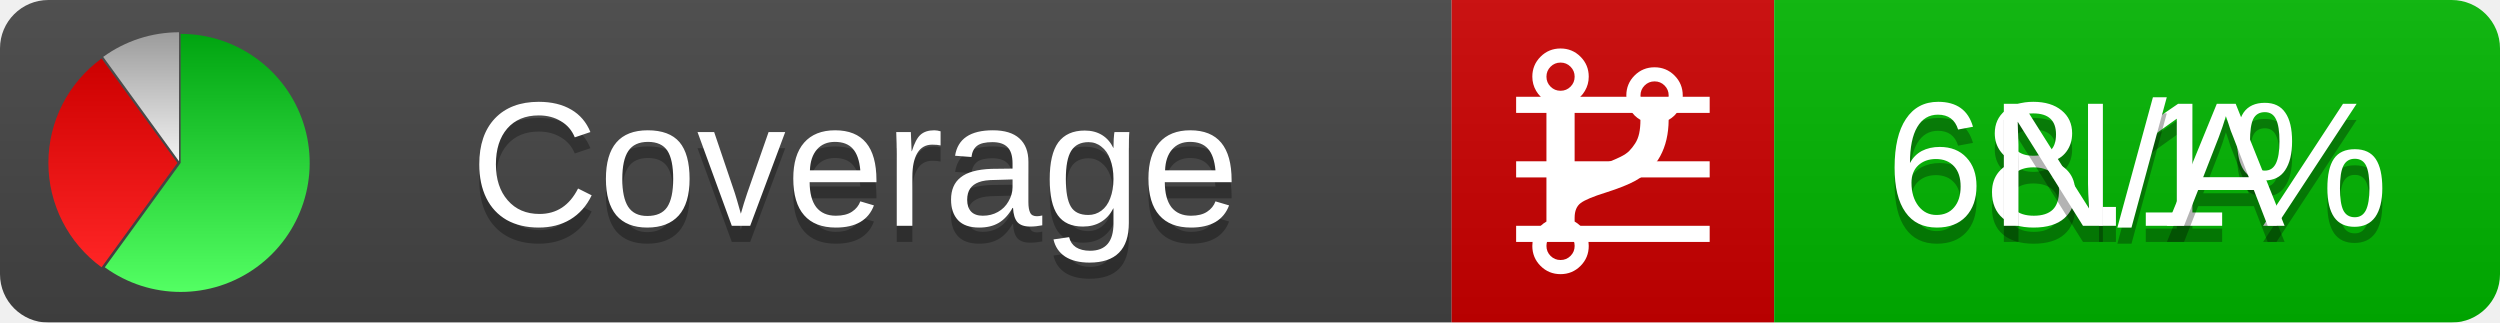
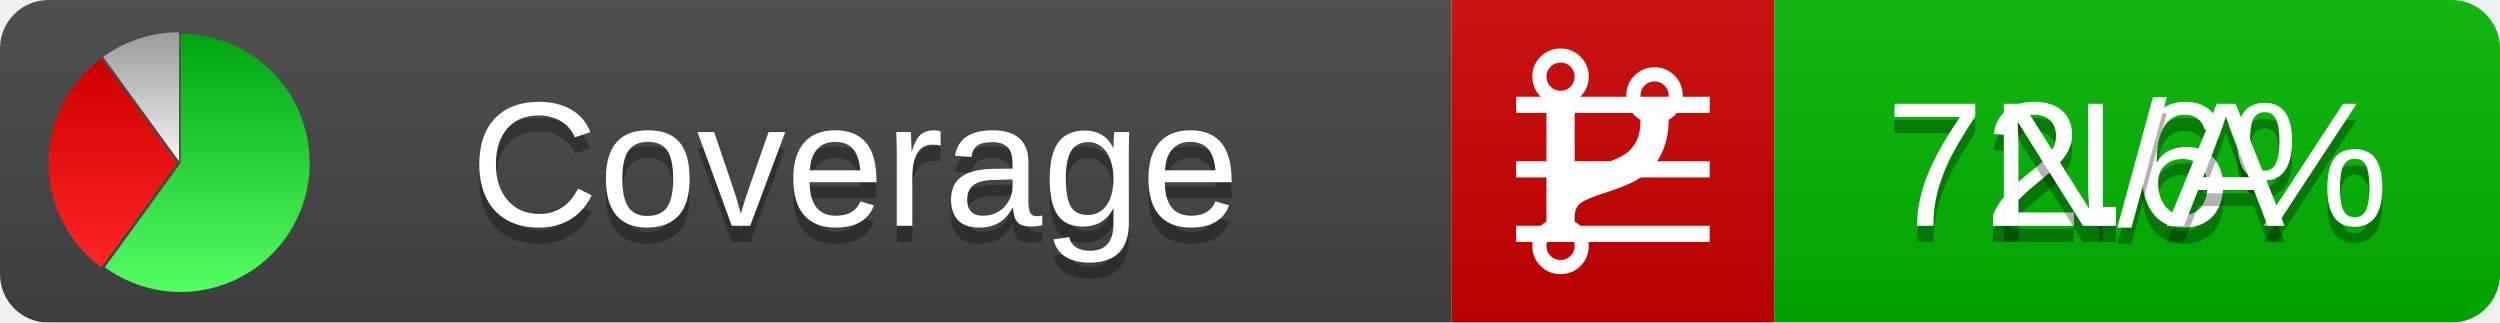
<svg xmlns="http://www.w3.org/2000/svg" xmlns:xlink="http://www.w3.org/1999/xlink" width="155" height="20">
  <style type="text/css">
          
            @keyframes fadeout {
              0 % { visibility: visible; opacity: 1; }
              40% { visibility: visible; opacity: 1; }
              50% { visibility: hidden; opacity: 0; }
              90% { visibility: hidden; opacity: 0; }
              100% { visibility: visible; opacity: 1; }
            }
            @keyframes fadein {
              0% { visibility: hidden; opacity: 0; }
              40% { visibility: hidden; opacity: 0; }
              50% { visibility: visible; opacity: 1; }
              90% { visibility: visible; opacity: 1; }
              100% { visibility: hidden; opacity: 0; }
            }
            .linecoverage {
                animation-duration: 10s;
                animation-name: fadeout;
                animation-iteration-count: infinite;
            }
            .branchcoverage {
                animation-duration: 10s;
                animation-name: fadein;
                animation-iteration-count: infinite;
            }
          
    </style>
  <defs>
    <linearGradient id="gradient" x2="0" y2="100%">
      <stop offset="0" stop-color="#bbb" stop-opacity=".1" />
      <stop offset="1" stop-opacity=".1" />
    </linearGradient>
    <linearGradient id="green" x2="0" y2="100%">
      <stop offset="0" stop-color="#00A410" />
      <stop offset="1" stop-color="#53FF63" />
    </linearGradient>
    <linearGradient id="red" x2="0" y2="100%">
      <stop offset="0" stop-color="#C00" />
      <stop offset="1" stop-color="#FF2525" />
    </linearGradient>
    <linearGradient id="gray" x2="0" y2="100%">
      <stop offset="0" stop-color="#9B9B9B" />
      <stop offset="1" stop-color="#F3F3F3" />
    </linearGradient>
    <mask id="mask">
      <rect width="155" height="20" rx="3" fill="#fff" />
    </mask>
    <g id="icon">
      <path style="fill:url(#green);" d="M205,202.5 l0,-200 a200,200 0 1,1 -117.558,361.803 z" />
      <path style="fill:url(#red);" d="M200,202.5 l-117.558,161.803 a200,200 0 0,1 0,-323.607 z" />
      <path style="fill:url(#gray);" d="M202.5,200 l-117.558,-161.803 a200,200 0 0,1 117.558,-38.196 z" />
    </g>
  </defs>
  <g mask="url(#mask)">
    <rect x="0" y="0" width="90" height="20" fill="#444" />
    <rect x="90" y="0" width="20" height="20" fill="#c00" />
    <rect x="110" y="0" width="45" height="20" fill="#00B600" />
    <rect x="0" y="0" width="155" height="20" fill="url(#gradient)" />
  </g>
  <g>
    <path class="linecoverage" stroke="#fff" d="M94 6.5 h12 M94 10.5 h12 M94 14.5 h12" />
    <path class="branchcoverage" fill="#fff" d="m 97.628,15.247 q 0,-0.364 -0.255,-0.619 -0.255,-0.255 -0.619,-0.255 -0.364,0 -0.619,0.255 -0.255,0.255 -0.255,0.619 0,0.364 0.255,0.619 0.255,0.255 0.619,0.255 0.364,0 0.619,-0.255 0.255,-0.255 0.255,-0.619 z m 0,-10.493 q 0,-0.364 -0.255,-0.619 -0.255,-0.255 -0.619,-0.255 -0.364,0 -0.619,0.255 -0.255,0.255 -0.255,0.619 0,0.364 0.255,0.619 0.255,0.255 0.619,0.255 0.364,0 0.619,-0.255 0.255,-0.255 0.255,-0.619 z m 5.83,1.166 q 0,-0.364 -0.255,-0.619 -0.255,-0.255 -0.619,-0.255 -0.364,0 -0.619,0.255 -0.255,0.255 -0.255,0.619 0,0.364 0.255,0.619 0.255,0.255 0.619,0.255 0.364,0 0.619,-0.255 0.255,-0.255 0.255,-0.619 z m 0.874,0 q 0,0.474 -0.237,0.879 -0.237,0.405 -0.638,0.633 -0.018,2.614 -2.059,3.771 -0.619,0.346 -1.849,0.738 -1.166,0.364 -1.544,0.647 -0.378,0.282 -0.378,0.911 l 0,0.237 q 0.401,0.228 0.638,0.633 0.237,0.405 0.237,0.879 0,0.729 -0.51,1.239 -0.51,0.51 -1.239,0.51 -0.729,0 -1.239,-0.51 -0.51,-0.51 -0.51,-1.239 0,-0.474 0.237,-0.879 0.237,-0.405 0.638,-0.633 l 0,-7.469 q -0.401,-0.228 -0.638,-0.633 -0.237,-0.405 -0.237,-0.879 0,-0.729 0.51,-1.239 0.51,-0.51 1.239,-0.51 0.729,0 1.239,0.51 0.51,0.51 0.51,1.239 0,0.474 -0.237,0.879 -0.237,0.405 -0.638,0.633 l 0,4.527 q 0.492,-0.237 1.403,-0.519 0.501,-0.155 0.797,-0.269 0.296,-0.114 0.642,-0.282 0.346,-0.169 0.537,-0.36 0.191,-0.191 0.369,-0.465 0.178,-0.273 0.255,-0.633 0.077,-0.36 0.077,-0.833 -0.401,-0.228 -0.638,-0.633 -0.237,-0.405 -0.237,-0.879 0,-0.729 0.51,-1.239 0.51,-0.51 1.239,-0.51 0.729,0 1.239,0.51 0.51,0.51 0.51,1.239 z" />
  </g>
  <g fill="#fff" text-anchor="middle" font-family="Verdana,Arial,Geneva,sans-serif" font-size="11">
    <a xlink:href="https://github.com/danielpalme/ReportGenerator" target="_top">
      <use xlink:href="#icon" transform="translate(3,2) scale(.04)" />
    </a>
    <text x="53" y="15" fill="#010101" fill-opacity=".3">Coverage</text>
    <text x="53" y="14" fill="#fff">Coverage</text>
-     <text class="linecoverage" x="132.5" y="15" fill="#010101" fill-opacity=".3">68.1%</text>
-     <text class="linecoverage" x="132.5" y="14">68.1%</text>
+     <text class="linecoverage" x="132.5" y="15" fill="#010101" fill-opacity=".3">72.6%</text>
+     <text class="linecoverage" x="132.5" y="14">72.6%</text>
    <text class="branchcoverage" x="132.5" y="15" fill="#010101" fill-opacity=".3">N/A</text>
    <text class="branchcoverage" x="132.5" y="14">N/A</text>
  </g>
  <g>
    <rect class="linecoverage" x="90" y="0" width="65" height="20" fill-opacity="0" />
    <rect class="branchcoverage" x="90" y="0" width="65" height="20" fill-opacity="0" />
  </g>
</svg>
